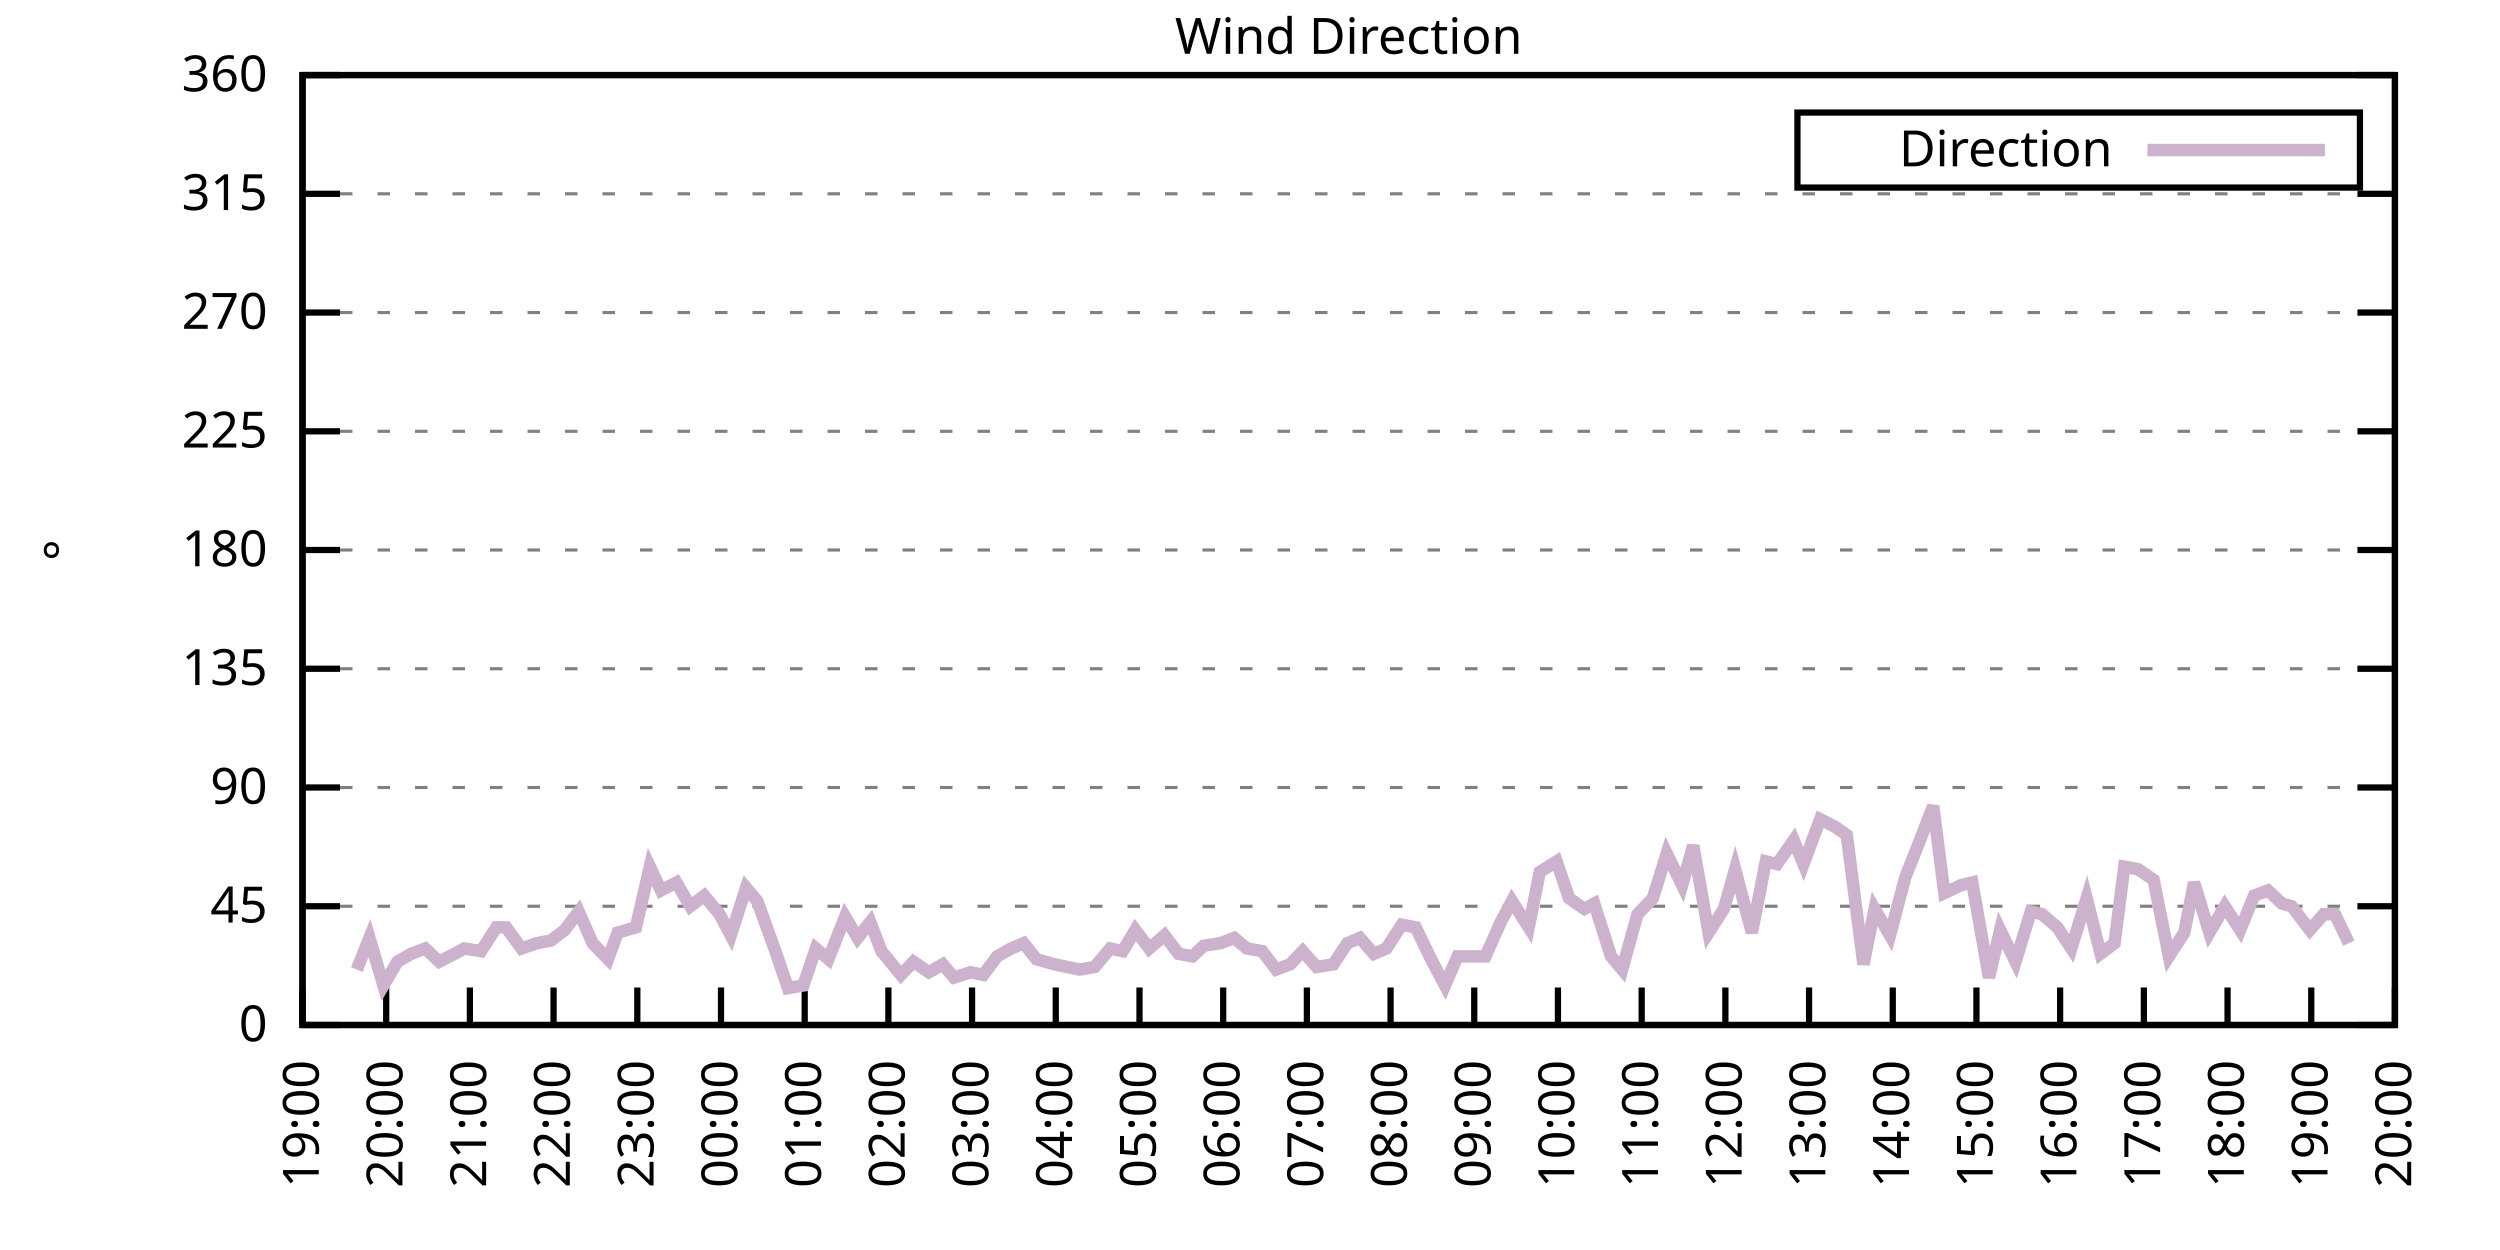
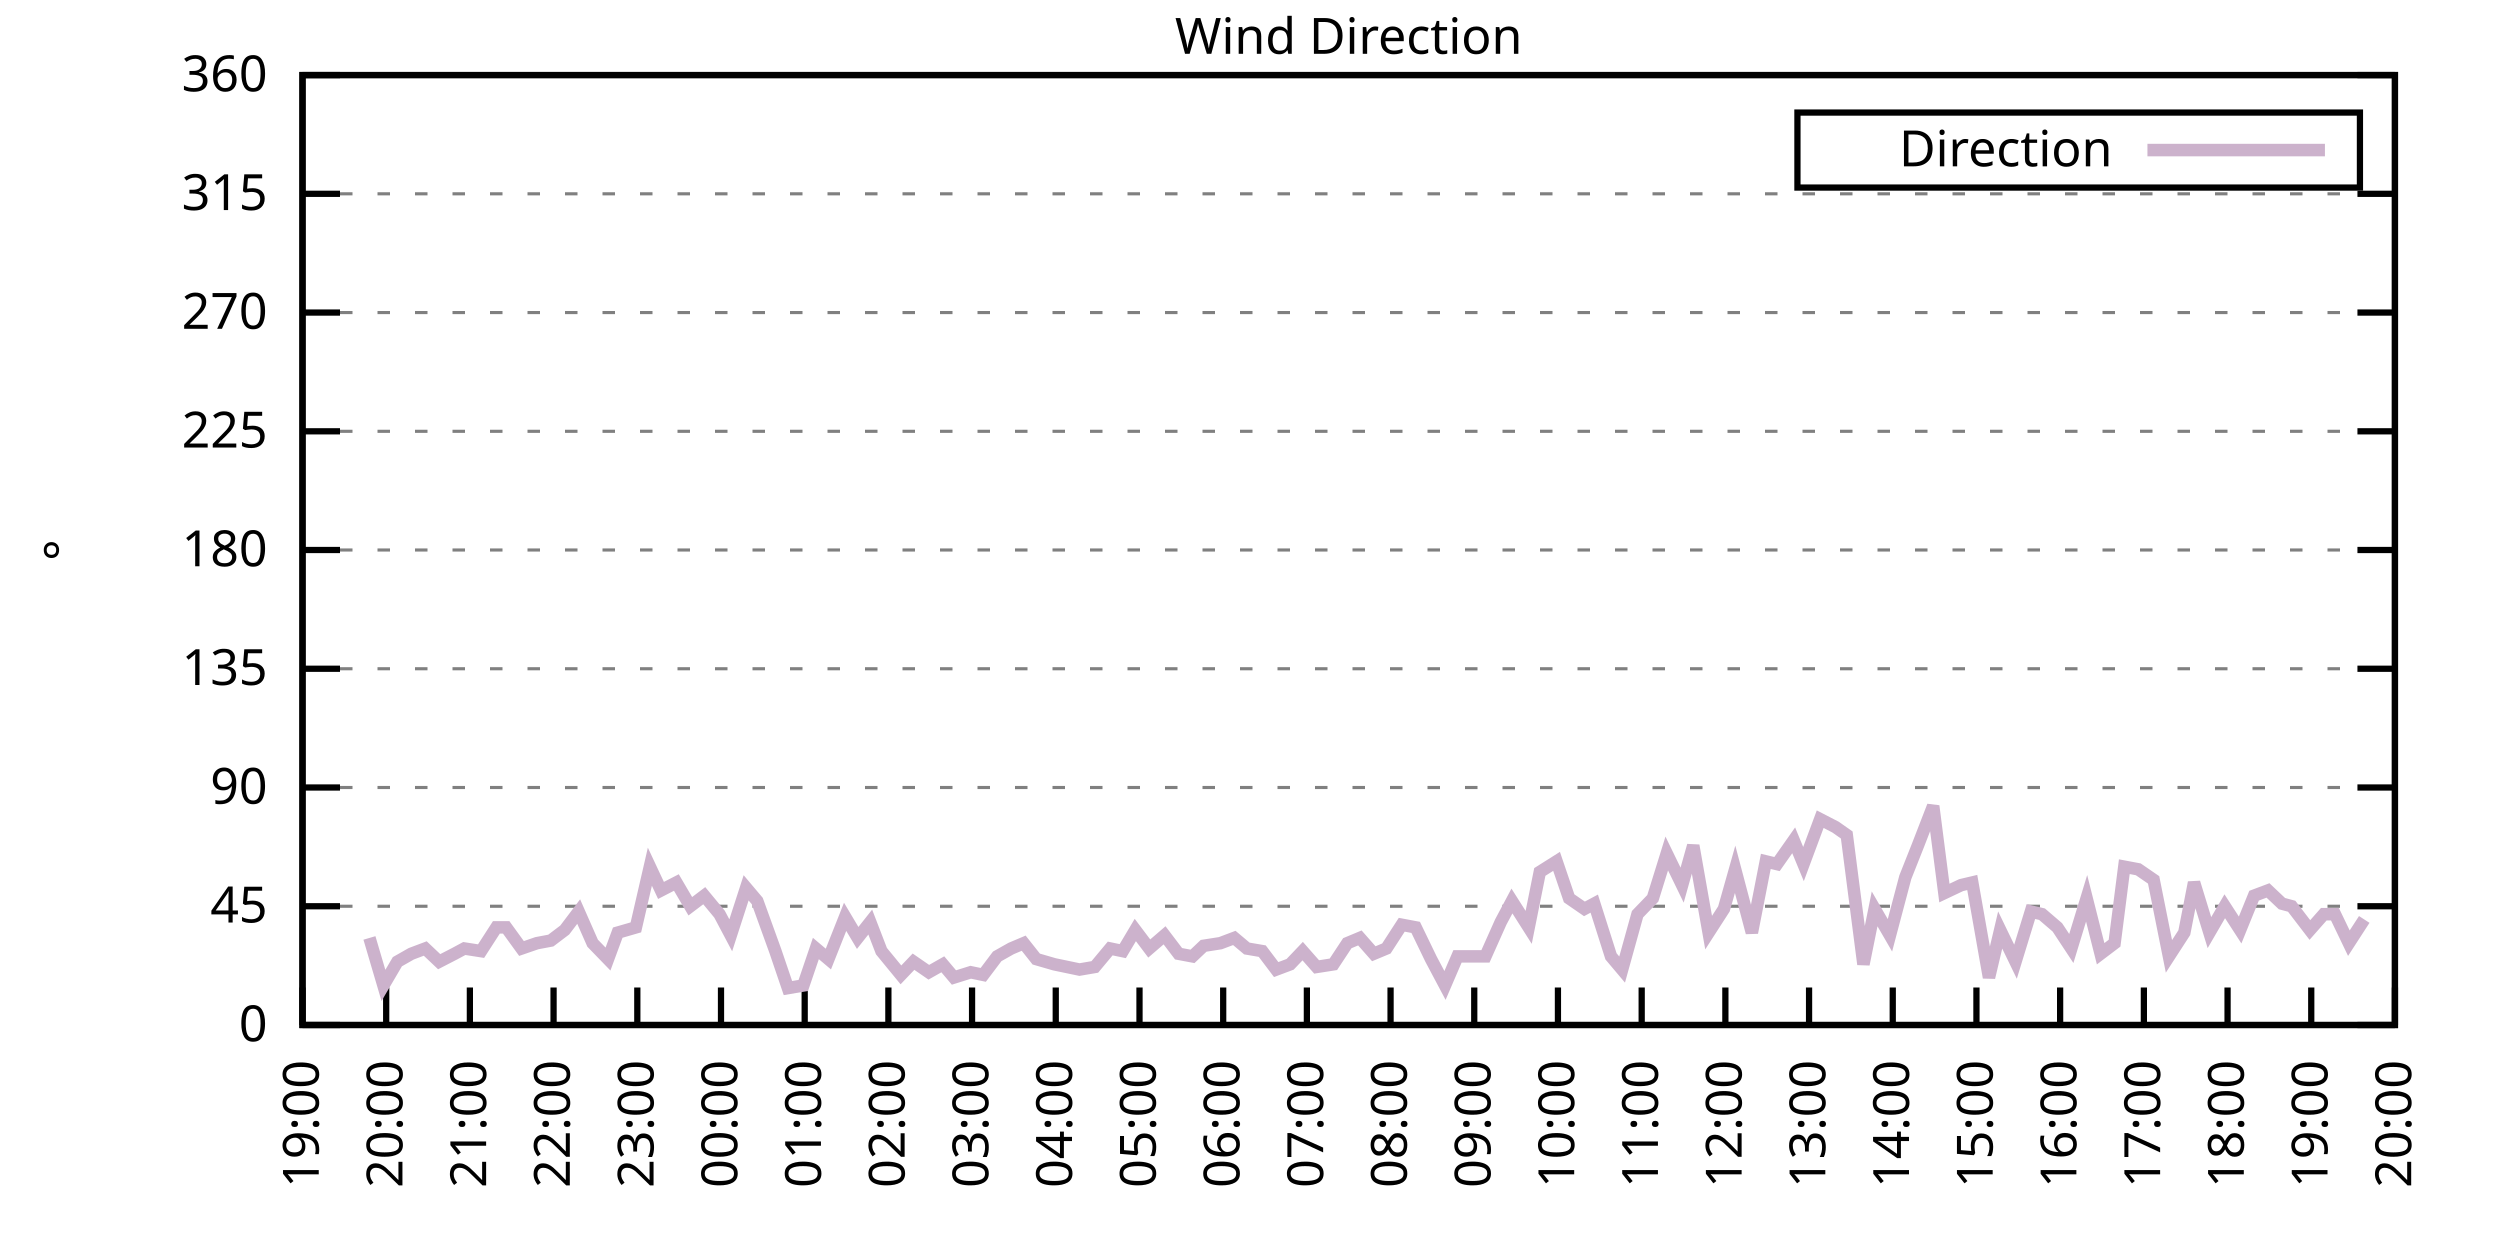
<svg xmlns="http://www.w3.org/2000/svg" xmlns:xlink="http://www.w3.org/1999/xlink" width="400" height="200" viewBox="0 0 400 200">
  <g id="gnuplot_canvas">
    <rect x="0" y="0" width="400" height="200" fill="none" />
    <defs>
      <circle id="gpDot" r="0.5" stroke-width="0.5" stroke="currentColor" />
      <path id="gpPt0" stroke-width="0.333" stroke="currentColor" d="M-1,0 h2 M0,-1 v2" />
      <path id="gpPt1" stroke-width="0.333" stroke="currentColor" d="M-1,-1 L1,1 M1,-1 L-1,1" />
      <path id="gpPt2" stroke-width="0.333" stroke="currentColor" d="M-1,0 L1,0 M0,-1 L0,1 M-1,-1 L1,1 M-1,1 L1,-1" />
      <rect id="gpPt3" stroke-width="0.333" stroke="currentColor" x="-1" y="-1" width="2" height="2" />
      <rect id="gpPt4" stroke-width="0.333" stroke="currentColor" fill="currentColor" x="-1" y="-1" width="2" height="2" />
      <circle id="gpPt5" stroke-width="0.333" stroke="currentColor" cx="0" cy="0" r="1" />
      <use xlink:href="#gpPt5" id="gpPt6" fill="currentColor" stroke="none" />
      <path id="gpPt7" stroke-width="0.333" stroke="currentColor" d="M0,-1.33 L-1.33,0.67 L1.33,0.67 z" />
      <use xlink:href="#gpPt7" id="gpPt8" fill="currentColor" stroke="none" />
      <use xlink:href="#gpPt7" id="gpPt9" stroke="currentColor" transform="rotate(180)" />
      <use xlink:href="#gpPt9" id="gpPt10" fill="currentColor" stroke="none" />
      <use xlink:href="#gpPt3" id="gpPt11" stroke="currentColor" transform="rotate(45)" />
      <use xlink:href="#gpPt11" id="gpPt12" fill="currentColor" stroke="none" />
      <path id="gpPt13" stroke-width="0.333" stroke="currentColor" d="M0,1.330 L1.265,0.411 L0.782,-1.067 L-0.782,-1.076 L-1.265,0.411 z" />
      <use xlink:href="#gpPt13" id="gpPt14" fill="currentColor" stroke="none" />
      <filter id="textbox" filterUnits="objectBoundingBox" x="0" y="0" height="1" width="1">
        <feFlood flood-color="white" flood-opacity="1" result="bgnd" />
        <feComposite in="SourceGraphic" in2="bgnd" operator="atop" />
      </filter>
      <filter id="greybox" filterUnits="objectBoundingBox" x="0" y="0" height="1" width="1">
        <feFlood flood-color="lightgrey" flood-opacity="1" result="grey" />
        <feComposite in="SourceGraphic" in2="grey" operator="atop" />
      </filter>
    </defs>
    <g fill="none" color="white" stroke="currentColor" stroke-width="1.00" stroke-linecap="butt" stroke-linejoin="miter">
</g>
    <g fill="none" color="black" stroke="currentColor" stroke-width="1.00" stroke-linecap="butt" stroke-linejoin="miter">
      <g stroke="none" shape-rendering="crispEdges">
        <polygon fill="rgb(255, 255, 255)" points="48.40,164.00 383.18,164.00 383.18,12.02 48.40,12.02 " />
      </g>
    </g>
    <g fill="none" color="black" stroke="currentColor" stroke-width="1.00" stroke-linecap="butt" stroke-linejoin="miter">
</g>
    <g fill="none" color="black" stroke="black" stroke-width="0.50" stroke-linecap="butt" stroke-linejoin="miter">
</g>
    <g fill="none" color="gray" stroke="currentColor" stroke-width="0.50" stroke-linecap="butt" stroke-linejoin="miter">
      <path stroke="gray" stroke-dasharray="2,4" class="gridline" d="M48.40,164.00 L383.19,164.00  " />
    </g>
    <g fill="none" color="gray" stroke="gray" stroke-width="1.00" stroke-linecap="butt" stroke-linejoin="miter">
</g>
    <g fill="none" color="black" stroke="currentColor" stroke-width="1.00" stroke-linecap="butt" stroke-linejoin="miter">
      <path stroke="black" d="M48.40,164.00 L54.40,164.00 M383.19,164.00 L377.19,164.00  " />
      <g transform="translate(42.80,166.60)" stroke="none" fill="black" font-family="Sans" font-size="8.00" text-anchor="end">
        <text>
          <tspan font-family="Sans"> 0</tspan>
        </text>
      </g>
    </g>
    <g fill="none" color="black" stroke="currentColor" stroke-width="1.00" stroke-linecap="butt" stroke-linejoin="miter">
</g>
    <g fill="none" color="black" stroke="black" stroke-width="0.50" stroke-linecap="butt" stroke-linejoin="miter">
</g>
    <g fill="none" color="gray" stroke="currentColor" stroke-width="0.50" stroke-linecap="butt" stroke-linejoin="miter">
      <path stroke="gray" stroke-dasharray="2,4" class="gridline" d="M48.40,145.00 L383.19,145.00  " />
    </g>
    <g fill="none" color="gray" stroke="gray" stroke-width="1.00" stroke-linecap="butt" stroke-linejoin="miter">
</g>
    <g fill="none" color="black" stroke="currentColor" stroke-width="1.00" stroke-linecap="butt" stroke-linejoin="miter">
      <path stroke="black" d="M48.40,145.00 L54.40,145.00 M383.19,145.00 L377.19,145.00  " />
      <g transform="translate(42.80,147.60)" stroke="none" fill="black" font-family="Sans" font-size="8.00" text-anchor="end">
        <text>
          <tspan font-family="Sans"> 45</tspan>
        </text>
      </g>
    </g>
    <g fill="none" color="black" stroke="currentColor" stroke-width="1.00" stroke-linecap="butt" stroke-linejoin="miter">
</g>
    <g fill="none" color="black" stroke="black" stroke-width="0.50" stroke-linecap="butt" stroke-linejoin="miter">
</g>
    <g fill="none" color="gray" stroke="currentColor" stroke-width="0.50" stroke-linecap="butt" stroke-linejoin="miter">
      <path stroke="gray" stroke-dasharray="2,4" class="gridline" d="M48.40,126.00 L383.19,126.00  " />
    </g>
    <g fill="none" color="gray" stroke="gray" stroke-width="1.00" stroke-linecap="butt" stroke-linejoin="miter">
</g>
    <g fill="none" color="black" stroke="currentColor" stroke-width="1.00" stroke-linecap="butt" stroke-linejoin="miter">
      <path stroke="black" d="M48.40,126.00 L54.40,126.00 M383.19,126.00 L377.19,126.00  " />
      <g transform="translate(42.80,128.60)" stroke="none" fill="black" font-family="Sans" font-size="8.00" text-anchor="end">
        <text>
          <tspan font-family="Sans"> 90</tspan>
        </text>
      </g>
    </g>
    <g fill="none" color="black" stroke="currentColor" stroke-width="1.00" stroke-linecap="butt" stroke-linejoin="miter">
</g>
    <g fill="none" color="black" stroke="black" stroke-width="0.50" stroke-linecap="butt" stroke-linejoin="miter">
</g>
    <g fill="none" color="gray" stroke="currentColor" stroke-width="0.50" stroke-linecap="butt" stroke-linejoin="miter">
      <path stroke="gray" stroke-dasharray="2,4" class="gridline" d="M48.40,107.00 L383.19,107.00  " />
    </g>
    <g fill="none" color="gray" stroke="gray" stroke-width="1.00" stroke-linecap="butt" stroke-linejoin="miter">
</g>
    <g fill="none" color="black" stroke="currentColor" stroke-width="1.00" stroke-linecap="butt" stroke-linejoin="miter">
      <path stroke="black" d="M48.40,107.00 L54.40,107.00 M383.19,107.00 L377.19,107.00  " />
      <g transform="translate(42.80,109.60)" stroke="none" fill="black" font-family="Sans" font-size="8.00" text-anchor="end">
        <text>
          <tspan font-family="Sans"> 135</tspan>
        </text>
      </g>
    </g>
    <g fill="none" color="black" stroke="currentColor" stroke-width="1.00" stroke-linecap="butt" stroke-linejoin="miter">
</g>
    <g fill="none" color="black" stroke="black" stroke-width="0.50" stroke-linecap="butt" stroke-linejoin="miter">
</g>
    <g fill="none" color="gray" stroke="currentColor" stroke-width="0.50" stroke-linecap="butt" stroke-linejoin="miter">
      <path stroke="gray" stroke-dasharray="2,4" class="gridline" d="M48.40,88.00 L383.19,88.00  " />
    </g>
    <g fill="none" color="gray" stroke="gray" stroke-width="1.00" stroke-linecap="butt" stroke-linejoin="miter">
</g>
    <g fill="none" color="black" stroke="currentColor" stroke-width="1.00" stroke-linecap="butt" stroke-linejoin="miter">
      <path stroke="black" d="M48.40,88.00 L54.40,88.00 M383.19,88.00 L377.19,88.00  " />
      <g transform="translate(42.80,90.60)" stroke="none" fill="black" font-family="Sans" font-size="8.00" text-anchor="end">
        <text>
          <tspan font-family="Sans"> 180</tspan>
        </text>
      </g>
    </g>
    <g fill="none" color="black" stroke="currentColor" stroke-width="1.00" stroke-linecap="butt" stroke-linejoin="miter">
</g>
    <g fill="none" color="black" stroke="black" stroke-width="0.50" stroke-linecap="butt" stroke-linejoin="miter">
</g>
    <g fill="none" color="gray" stroke="currentColor" stroke-width="0.50" stroke-linecap="butt" stroke-linejoin="miter">
      <path stroke="gray" stroke-dasharray="2,4" class="gridline" d="M48.40,69.01 L383.19,69.01  " />
    </g>
    <g fill="none" color="gray" stroke="gray" stroke-width="1.00" stroke-linecap="butt" stroke-linejoin="miter">
</g>
    <g fill="none" color="black" stroke="currentColor" stroke-width="1.00" stroke-linecap="butt" stroke-linejoin="miter">
      <path stroke="black" d="M48.40,69.01 L54.40,69.01 M383.19,69.01 L377.19,69.01  " />
      <g transform="translate(42.80,71.61)" stroke="none" fill="black" font-family="Sans" font-size="8.00" text-anchor="end">
        <text>
          <tspan font-family="Sans"> 225</tspan>
        </text>
      </g>
    </g>
    <g fill="none" color="black" stroke="currentColor" stroke-width="1.00" stroke-linecap="butt" stroke-linejoin="miter">
</g>
    <g fill="none" color="black" stroke="black" stroke-width="0.50" stroke-linecap="butt" stroke-linejoin="miter">
</g>
    <g fill="none" color="gray" stroke="currentColor" stroke-width="0.50" stroke-linecap="butt" stroke-linejoin="miter">
      <path stroke="gray" stroke-dasharray="2,4" class="gridline" d="M48.40,50.01 L383.19,50.01  " />
    </g>
    <g fill="none" color="gray" stroke="gray" stroke-width="1.00" stroke-linecap="butt" stroke-linejoin="miter">
</g>
    <g fill="none" color="black" stroke="currentColor" stroke-width="1.00" stroke-linecap="butt" stroke-linejoin="miter">
      <path stroke="black" d="M48.40,50.01 L54.40,50.01 M383.19,50.01 L377.19,50.01  " />
      <g transform="translate(42.80,52.61)" stroke="none" fill="black" font-family="Sans" font-size="8.00" text-anchor="end">
        <text>
          <tspan font-family="Sans"> 270</tspan>
        </text>
      </g>
    </g>
    <g fill="none" color="black" stroke="currentColor" stroke-width="1.00" stroke-linecap="butt" stroke-linejoin="miter">
</g>
    <g fill="none" color="black" stroke="black" stroke-width="0.50" stroke-linecap="butt" stroke-linejoin="miter">
</g>
    <g fill="none" color="gray" stroke="currentColor" stroke-width="0.50" stroke-linecap="butt" stroke-linejoin="miter">
      <path stroke="gray" stroke-dasharray="2,4" class="gridline" d="M48.40,31.01 L383.19,31.01  " />
    </g>
    <g fill="none" color="gray" stroke="gray" stroke-width="1.00" stroke-linecap="butt" stroke-linejoin="miter">
</g>
    <g fill="none" color="black" stroke="currentColor" stroke-width="1.00" stroke-linecap="butt" stroke-linejoin="miter">
      <path stroke="black" d="M48.40,31.01 L54.40,31.01 M383.19,31.01 L377.19,31.01  " />
      <g transform="translate(42.80,33.61)" stroke="none" fill="black" font-family="Sans" font-size="8.00" text-anchor="end">
        <text>
          <tspan font-family="Sans"> 315</tspan>
        </text>
      </g>
    </g>
    <g fill="none" color="black" stroke="currentColor" stroke-width="1.00" stroke-linecap="butt" stroke-linejoin="miter">
</g>
    <g fill="none" color="black" stroke="black" stroke-width="0.50" stroke-linecap="butt" stroke-linejoin="miter">
</g>
    <g fill="none" color="gray" stroke="currentColor" stroke-width="0.50" stroke-linecap="butt" stroke-linejoin="miter">
      <path stroke="gray" stroke-dasharray="2,4" class="gridline" d="M48.40,12.01 L383.19,12.01  " />
    </g>
    <g fill="none" color="gray" stroke="gray" stroke-width="1.00" stroke-linecap="butt" stroke-linejoin="miter">
</g>
    <g fill="none" color="black" stroke="currentColor" stroke-width="1.00" stroke-linecap="butt" stroke-linejoin="miter">
      <path stroke="black" d="M48.40,12.01 L54.40,12.01 M383.19,12.01 L377.19,12.01  " />
      <g transform="translate(42.80,14.61)" stroke="none" fill="black" font-family="Sans" font-size="8.00" text-anchor="end">
        <text>
          <tspan font-family="Sans"> 360</tspan>
        </text>
      </g>
    </g>
    <g fill="none" color="black" stroke="currentColor" stroke-width="1.00" stroke-linecap="butt" stroke-linejoin="miter">
      <path stroke="black" d="M48.40,164.00 L48.40,158.00  " />
      <g transform="translate(51.00,169.60) rotate(270.00)" stroke="none" fill="black" font-family="Sans" font-size="8.00" text-anchor="end">
        <text>
          <tspan font-family="Sans">19:00</tspan>
        </text>
      </g>
    </g>
    <g fill="none" color="black" stroke="currentColor" stroke-width="1.00" stroke-linecap="butt" stroke-linejoin="miter">
      <path stroke="black" d="M61.79,164.00 L61.79,158.00  " />
      <g transform="translate(64.39,169.60) rotate(270.00)" stroke="none" fill="black" font-family="Sans" font-size="8.00" text-anchor="end">
        <text>
          <tspan font-family="Sans">20:00</tspan>
        </text>
      </g>
    </g>
    <g fill="none" color="black" stroke="currentColor" stroke-width="1.00" stroke-linecap="butt" stroke-linejoin="miter">
      <path stroke="black" d="M75.18,164.00 L75.18,158.00  " />
      <g transform="translate(77.78,169.60) rotate(270.00)" stroke="none" fill="black" font-family="Sans" font-size="8.00" text-anchor="end">
        <text>
          <tspan font-family="Sans">21:00</tspan>
        </text>
      </g>
    </g>
    <g fill="none" color="black" stroke="currentColor" stroke-width="1.00" stroke-linecap="butt" stroke-linejoin="miter">
      <path stroke="black" d="M88.57,164.00 L88.57,158.00  " />
      <g transform="translate(91.17,169.60) rotate(270.00)" stroke="none" fill="black" font-family="Sans" font-size="8.00" text-anchor="end">
        <text>
          <tspan font-family="Sans">22:00</tspan>
        </text>
      </g>
    </g>
    <g fill="none" color="black" stroke="currentColor" stroke-width="1.00" stroke-linecap="butt" stroke-linejoin="miter">
      <path stroke="black" d="M101.97,164.00 L101.97,158.00  " />
      <g transform="translate(104.57,169.60) rotate(270.00)" stroke="none" fill="black" font-family="Sans" font-size="8.00" text-anchor="end">
        <text>
          <tspan font-family="Sans">23:00</tspan>
        </text>
      </g>
    </g>
    <g fill="none" color="black" stroke="currentColor" stroke-width="1.00" stroke-linecap="butt" stroke-linejoin="miter">
      <path stroke="black" d="M115.36,164.00 L115.36,158.00  " />
      <g transform="translate(117.96,169.60) rotate(270.00)" stroke="none" fill="black" font-family="Sans" font-size="8.00" text-anchor="end">
        <text>
          <tspan font-family="Sans">00:00</tspan>
        </text>
      </g>
    </g>
    <g fill="none" color="black" stroke="currentColor" stroke-width="1.00" stroke-linecap="butt" stroke-linejoin="miter">
      <path stroke="black" d="M128.75,164.00 L128.75,158.00  " />
      <g transform="translate(131.35,169.60) rotate(270.00)" stroke="none" fill="black" font-family="Sans" font-size="8.00" text-anchor="end">
        <text>
          <tspan font-family="Sans">01:00</tspan>
        </text>
      </g>
    </g>
    <g fill="none" color="black" stroke="currentColor" stroke-width="1.00" stroke-linecap="butt" stroke-linejoin="miter">
      <path stroke="black" d="M142.14,164.00 L142.14,158.00  " />
      <g transform="translate(144.74,169.60) rotate(270.00)" stroke="none" fill="black" font-family="Sans" font-size="8.00" text-anchor="end">
        <text>
          <tspan font-family="Sans">02:00</tspan>
        </text>
      </g>
    </g>
    <g fill="none" color="black" stroke="currentColor" stroke-width="1.00" stroke-linecap="butt" stroke-linejoin="miter">
      <path stroke="black" d="M155.53,164.00 L155.53,158.00  " />
      <g transform="translate(158.13,169.60) rotate(270.00)" stroke="none" fill="black" font-family="Sans" font-size="8.00" text-anchor="end">
        <text>
          <tspan font-family="Sans">03:00</tspan>
        </text>
      </g>
    </g>
    <g fill="none" color="black" stroke="currentColor" stroke-width="1.00" stroke-linecap="butt" stroke-linejoin="miter">
      <path stroke="black" d="M168.92,164.00 L168.92,158.00  " />
      <g transform="translate(171.52,169.60) rotate(270.00)" stroke="none" fill="black" font-family="Sans" font-size="8.00" text-anchor="end">
        <text>
          <tspan font-family="Sans">04:00</tspan>
        </text>
      </g>
    </g>
    <g fill="none" color="black" stroke="currentColor" stroke-width="1.00" stroke-linecap="butt" stroke-linejoin="miter">
      <path stroke="black" d="M182.32,164.00 L182.32,158.00  " />
      <g transform="translate(184.92,169.60) rotate(270.00)" stroke="none" fill="black" font-family="Sans" font-size="8.00" text-anchor="end">
        <text>
          <tspan font-family="Sans">05:00</tspan>
        </text>
      </g>
    </g>
    <g fill="none" color="black" stroke="currentColor" stroke-width="1.00" stroke-linecap="butt" stroke-linejoin="miter">
      <path stroke="black" d="M195.71,164.00 L195.71,158.00  " />
      <g transform="translate(198.31,169.60) rotate(270.00)" stroke="none" fill="black" font-family="Sans" font-size="8.00" text-anchor="end">
        <text>
          <tspan font-family="Sans">06:00</tspan>
        </text>
      </g>
    </g>
    <g fill="none" color="black" stroke="currentColor" stroke-width="1.00" stroke-linecap="butt" stroke-linejoin="miter">
      <path stroke="black" d="M209.10,164.00 L209.10,158.00  " />
      <g transform="translate(211.70,169.60) rotate(270.00)" stroke="none" fill="black" font-family="Sans" font-size="8.00" text-anchor="end">
        <text>
          <tspan font-family="Sans">07:00</tspan>
        </text>
      </g>
    </g>
    <g fill="none" color="black" stroke="currentColor" stroke-width="1.00" stroke-linecap="butt" stroke-linejoin="miter">
      <path stroke="black" d="M222.49,164.00 L222.49,158.00  " />
      <g transform="translate(225.09,169.60) rotate(270.00)" stroke="none" fill="black" font-family="Sans" font-size="8.00" text-anchor="end">
        <text>
          <tspan font-family="Sans">08:00</tspan>
        </text>
      </g>
    </g>
    <g fill="none" color="black" stroke="currentColor" stroke-width="1.00" stroke-linecap="butt" stroke-linejoin="miter">
      <path stroke="black" d="M235.88,164.00 L235.88,158.00  " />
      <g transform="translate(238.48,169.60) rotate(270.00)" stroke="none" fill="black" font-family="Sans" font-size="8.00" text-anchor="end">
        <text>
          <tspan font-family="Sans">09:00</tspan>
        </text>
      </g>
    </g>
    <g fill="none" color="black" stroke="currentColor" stroke-width="1.00" stroke-linecap="butt" stroke-linejoin="miter">
      <path stroke="black" d="M249.27,164.00 L249.27,158.00  " />
      <g transform="translate(251.87,169.60) rotate(270.00)" stroke="none" fill="black" font-family="Sans" font-size="8.00" text-anchor="end">
        <text>
          <tspan font-family="Sans">10:00</tspan>
        </text>
      </g>
    </g>
    <g fill="none" color="black" stroke="currentColor" stroke-width="1.00" stroke-linecap="butt" stroke-linejoin="miter">
      <path stroke="black" d="M262.67,164.00 L262.67,158.00  " />
      <g transform="translate(265.27,169.60) rotate(270.00)" stroke="none" fill="black" font-family="Sans" font-size="8.00" text-anchor="end">
        <text>
          <tspan font-family="Sans">11:00</tspan>
        </text>
      </g>
    </g>
    <g fill="none" color="black" stroke="currentColor" stroke-width="1.00" stroke-linecap="butt" stroke-linejoin="miter">
      <path stroke="black" d="M276.06,164.00 L276.06,158.00  " />
      <g transform="translate(278.66,169.60) rotate(270.00)" stroke="none" fill="black" font-family="Sans" font-size="8.00" text-anchor="end">
        <text>
          <tspan font-family="Sans">12:00</tspan>
        </text>
      </g>
    </g>
    <g fill="none" color="black" stroke="currentColor" stroke-width="1.00" stroke-linecap="butt" stroke-linejoin="miter">
      <path stroke="black" d="M289.45,164.00 L289.45,158.00  " />
      <g transform="translate(292.05,169.60) rotate(270.00)" stroke="none" fill="black" font-family="Sans" font-size="8.00" text-anchor="end">
        <text>
          <tspan font-family="Sans">13:00</tspan>
        </text>
      </g>
    </g>
    <g fill="none" color="black" stroke="currentColor" stroke-width="1.00" stroke-linecap="butt" stroke-linejoin="miter">
      <path stroke="black" d="M302.84,164.00 L302.84,158.00  " />
      <g transform="translate(305.44,169.60) rotate(270.00)" stroke="none" fill="black" font-family="Sans" font-size="8.00" text-anchor="end">
        <text>
          <tspan font-family="Sans">14:00</tspan>
        </text>
      </g>
    </g>
    <g fill="none" color="black" stroke="currentColor" stroke-width="1.00" stroke-linecap="butt" stroke-linejoin="miter">
      <path stroke="black" d="M316.23,164.00 L316.23,158.00  " />
      <g transform="translate(318.83,169.60) rotate(270.00)" stroke="none" fill="black" font-family="Sans" font-size="8.00" text-anchor="end">
        <text>
          <tspan font-family="Sans">15:00</tspan>
        </text>
      </g>
    </g>
    <g fill="none" color="black" stroke="currentColor" stroke-width="1.00" stroke-linecap="butt" stroke-linejoin="miter">
      <path stroke="black" d="M329.62,164.00 L329.62,158.00  " />
      <g transform="translate(332.22,169.60) rotate(270.00)" stroke="none" fill="black" font-family="Sans" font-size="8.00" text-anchor="end">
        <text>
          <tspan font-family="Sans">16:00</tspan>
        </text>
      </g>
    </g>
    <g fill="none" color="black" stroke="currentColor" stroke-width="1.00" stroke-linecap="butt" stroke-linejoin="miter">
      <path stroke="black" d="M343.02,164.00 L343.02,158.00  " />
      <g transform="translate(345.62,169.60) rotate(270.00)" stroke="none" fill="black" font-family="Sans" font-size="8.00" text-anchor="end">
        <text>
          <tspan font-family="Sans">17:00</tspan>
        </text>
      </g>
    </g>
    <g fill="none" color="black" stroke="currentColor" stroke-width="1.00" stroke-linecap="butt" stroke-linejoin="miter">
      <path stroke="black" d="M356.41,164.00 L356.41,158.00  " />
      <g transform="translate(359.01,169.60) rotate(270.00)" stroke="none" fill="black" font-family="Sans" font-size="8.00" text-anchor="end">
        <text>
          <tspan font-family="Sans">18:00</tspan>
        </text>
      </g>
    </g>
    <g fill="none" color="black" stroke="currentColor" stroke-width="1.00" stroke-linecap="butt" stroke-linejoin="miter">
      <path stroke="black" d="M369.80,164.00 L369.80,158.00  " />
      <g transform="translate(372.40,169.60) rotate(270.00)" stroke="none" fill="black" font-family="Sans" font-size="8.00" text-anchor="end">
        <text>
          <tspan font-family="Sans">19:00</tspan>
        </text>
      </g>
    </g>
    <g fill="none" color="black" stroke="currentColor" stroke-width="1.00" stroke-linecap="butt" stroke-linejoin="miter">
      <path stroke="black" d="M383.19,164.00 L383.19,158.00  " />
      <g transform="translate(385.79,169.60) rotate(270.00)" stroke="none" fill="black" font-family="Sans" font-size="8.00" text-anchor="end">
        <text>
          <tspan font-family="Sans">20:00</tspan>
        </text>
      </g>
    </g>
    <g fill="none" color="black" stroke="currentColor" stroke-width="1.00" stroke-linecap="butt" stroke-linejoin="miter">
</g>
    <g fill="none" color="black" stroke="currentColor" stroke-width="1.00" stroke-linecap="butt" stroke-linejoin="miter">
      <path stroke="black" d="M48.40,12.01 L48.40,164.00 L383.19,164.00 L383.19,12.01 L48.40,12.01 Z  " />
    </g>
    <g fill="none" color="black" stroke="currentColor" stroke-width="1.00" stroke-linecap="butt" stroke-linejoin="miter">
</g>
    <g fill="none" color="black" stroke="currentColor" stroke-width="1.00" stroke-linecap="butt" stroke-linejoin="miter">
      <path stroke="black" d="M287.59,30.01 L287.59,18.01 L377.59,18.01 L377.59,30.01 L287.59,30.01 Z  " />
    </g>
    <g id="Wind_direction_plot_1">
      <g fill="none" color="white" stroke="black" stroke-width="2.00" stroke-linecap="butt" stroke-linejoin="miter">
</g>
      <g fill="none" color="black" stroke="currentColor" stroke-width="2.00" stroke-linecap="butt" stroke-linejoin="miter">
        <g transform="translate(337.99,26.61)" stroke="none" fill="black" font-family="Sans" font-size="8.00" text-anchor="end">
          <text>
            <tspan font-family="Sans">Direction</tspan>
          </text>
        </g>
      </g>
      <g fill="none" color="black" stroke="currentColor" stroke-width="2.00" stroke-linecap="butt" stroke-linejoin="miter">
-         <path stroke="rgb(204, 178, 204)" d="M343.59,24.01 L371.99,24.01 M57.10,155.13 L59.11,150.07 L61.35,157.67 L63.58,153.87 L65.81,152.60 L68.04,151.76   L70.27,153.87 L72.73,152.60 L74.29,151.76 L76.97,152.18 L79.42,148.38 L80.99,148.38 L83.44,151.76 L85.90,150.91   L88.13,150.49 L90.36,148.80 L92.59,145.85 L94.82,150.91 L97.28,153.45 L98.84,149.22 L101.74,148.38 L103.98,138.67   L105.76,142.47 L108.22,141.20 L110.45,145.00 L112.68,143.31 L115.13,146.27 L116.92,149.65 L119.38,142.05 L121.16,144.16   L124.06,152.18 L126.07,158.09 L128.53,157.67 L130.54,151.76 L132.54,153.45 L135.22,146.69 L137.23,150.07 L139.24,147.53   L141.03,152.18 L144.15,155.98 L146.16,153.87 L148.61,155.56 L150.85,154.29 L152.63,156.40 L155.31,155.56 L157.32,155.98   L159.55,153.02 L161.78,151.76 L163.79,150.91 L165.80,153.45 L168.70,154.29 L170.71,154.71 L172.72,155.13 L175.17,154.71   L177.63,151.76 L179.64,152.18 L181.65,148.80 L183.88,151.76 L186.33,149.65 L188.57,152.60 L190.80,153.02 L192.58,151.33   L195.26,150.91 L197.49,150.07 L199.50,151.76 L201.96,152.18 L204.19,155.13 L206.42,154.29 L208.43,152.18 L210.66,154.71   L213.34,154.29 L215.57,150.91 L217.58,150.07 L219.81,152.60 L221.82,151.76 L224.28,147.96 L226.51,148.38 L228.96,153.45   L231.20,157.67 L233.20,153.02 L235.44,153.02 L237.67,153.02 L240.12,147.53 L241.91,144.16 L244.59,148.38 L246.37,139.51   L249.05,137.82 L251.06,143.73 L253.51,145.42 L255.08,144.58 L257.76,153.02 L259.54,155.13 L262.00,146.27 L264.45,143.73   L266.68,136.56 L269.14,141.62 L270.92,135.29 L273.38,149.22 L275.83,145.42 L277.62,139.09 L280.30,149.22 L282.53,137.82   L284.32,138.25 L286.99,134.45 L288.56,138.25 L291.23,131.07 L293.69,132.34 L295.48,133.60 L298.15,154.29 L299.94,145.42   L302.39,149.65 L304.85,140.36 L306.86,135.29 L309.31,128.96 L311.10,142.89 L313.78,141.62 L315.56,141.20 L318.24,156.40   L320.03,148.80 L322.48,153.87 L324.94,145.85 L326.72,146.27 L329.18,148.38 L331.41,151.76 L333.86,143.73 L336.10,152.60   L338.33,150.91 L339.89,138.67 L342.12,139.09 L344.58,140.78 L347.03,153.02 L349.49,149.22 L351.05,141.20 L353.51,149.22   L355.96,145.00 L358.42,148.80 L360.65,143.31 L362.88,142.47 L365.11,144.58 L366.67,145.00 L369.58,148.80 L371.81,146.27   L373.59,146.27 L375.82,150.91  " />
+         <path stroke="rgb(204, 178, 204)" d="M343.59,24.01 L371.99,24.01 M59.11,150.07 L61.35,157.67 L63.58,153.87 L65.81,152.60 L68.04,151.76 L70.27,153.87   L72.73,152.60 L74.29,151.76 L76.97,152.18 L79.42,148.38 L80.99,148.38 L83.44,151.76 L85.90,150.91 L88.13,150.49   L90.36,148.80 L92.59,145.85 L94.82,150.91 L97.28,153.45 L98.84,149.22 L101.74,148.38 L103.98,138.67 L105.76,142.47   L108.22,141.20 L110.45,145.00 L112.68,143.31 L115.13,146.27 L116.92,149.65 L119.38,142.05 L121.16,144.16 L124.06,152.18   L126.07,158.09 L128.53,157.67 L130.54,151.76 L132.54,153.45 L135.22,146.69 L137.23,150.07 L139.24,147.53 L141.03,152.18   L144.15,155.98 L146.16,153.87 L148.61,155.56 L150.85,154.29 L152.63,156.40 L155.31,155.56 L157.32,155.98 L159.55,153.02   L161.78,151.76 L163.79,150.91 L165.80,153.45 L168.70,154.29 L170.71,154.71 L172.72,155.13 L175.17,154.71 L177.63,151.76   L179.64,152.18 L181.65,148.80 L183.88,151.76 L186.33,149.65 L188.57,152.60 L190.80,153.02 L192.58,151.33 L195.26,150.91   L197.49,150.07 L199.50,151.76 L201.96,152.18 L204.19,155.13 L206.42,154.29 L208.43,152.18 L210.66,154.71 L213.34,154.29   L215.57,150.91 L217.58,150.07 L219.81,152.60 L221.82,151.76 L224.28,147.96 L226.51,148.38 L228.96,153.45 L231.20,157.67   L233.20,153.02 L235.44,153.02 L237.67,153.02 L240.12,147.53 L241.91,144.16 L244.59,148.38 L246.37,139.51 L249.05,137.82   L251.06,143.73 L253.51,145.42 L255.08,144.58 L257.76,153.02 L259.54,155.13 L262.00,146.27 L264.45,143.73 L266.68,136.56   L269.14,141.62 L270.92,135.29 L273.38,149.22 L275.83,145.42 L277.62,139.09 L280.30,149.22 L282.53,137.82 L284.32,138.25   L286.99,134.45 L288.56,138.25 L291.23,131.07 L293.69,132.34 L295.48,133.60 L298.15,154.29 L299.94,145.42 L302.39,149.65   L304.85,140.36 L306.86,135.29 L309.31,128.96 L311.10,142.89 L313.78,141.62 L315.56,141.20 L318.24,156.40 L320.03,148.80   L322.48,153.87 L324.94,145.85 L326.72,146.27 L329.18,148.38 L331.41,151.76 L333.86,143.73 L336.10,152.60 L338.33,150.91   L339.89,138.67 L342.12,139.09 L344.58,140.78 L347.03,153.02 L349.49,149.22 L351.05,141.20 L353.51,149.22 L355.96,145.00   L358.42,148.80 L360.65,143.31 L362.88,142.47 L365.11,144.58 L366.67,145.00 L369.58,148.80 L371.81,146.27 L373.59,146.27   L375.82,150.91 L378.28,147.11  " />
      </g>
    </g>
    <g fill="none" color="black" stroke="currentColor" stroke-width="2.00" stroke-linecap="butt" stroke-linejoin="miter">
</g>
    <g fill="none" color="black" stroke="black" stroke-width="1.00" stroke-linecap="butt" stroke-linejoin="miter">
</g>
    <g fill="none" color="black" stroke="currentColor" stroke-width="1.00" stroke-linecap="butt" stroke-linejoin="miter">
      <path stroke="black" d="M48.40,12.01 L48.40,164.00 L383.19,164.00 L383.19,12.01 L48.40,12.01 Z  " />
      <g transform="translate(12.80,88.01) rotate(270.00)" stroke="none" fill="black" font-family="Sans" font-size="8.00" text-anchor="middle">
        <text>
          <tspan font-family="Sans">°</tspan>
        </text>
      </g>
    </g>
    <g fill="none" color="black" stroke="currentColor" stroke-width="1.00" stroke-linecap="butt" stroke-linejoin="miter">
</g>
    <g fill="none" color="black" stroke="currentColor" stroke-width="1.00" stroke-linecap="butt" stroke-linejoin="miter">
      <g transform="translate(215.79,8.61)" stroke="none" fill="black" font-family="Sans" font-size="8.00" text-anchor="middle">
        <text>
          <tspan font-family="Sans">Wind Direction</tspan>
        </text>
      </g>
    </g>
    <g fill="none" color="black" stroke="currentColor" stroke-width="1.00" stroke-linecap="butt" stroke-linejoin="miter">
</g>
  </g>
</svg>
